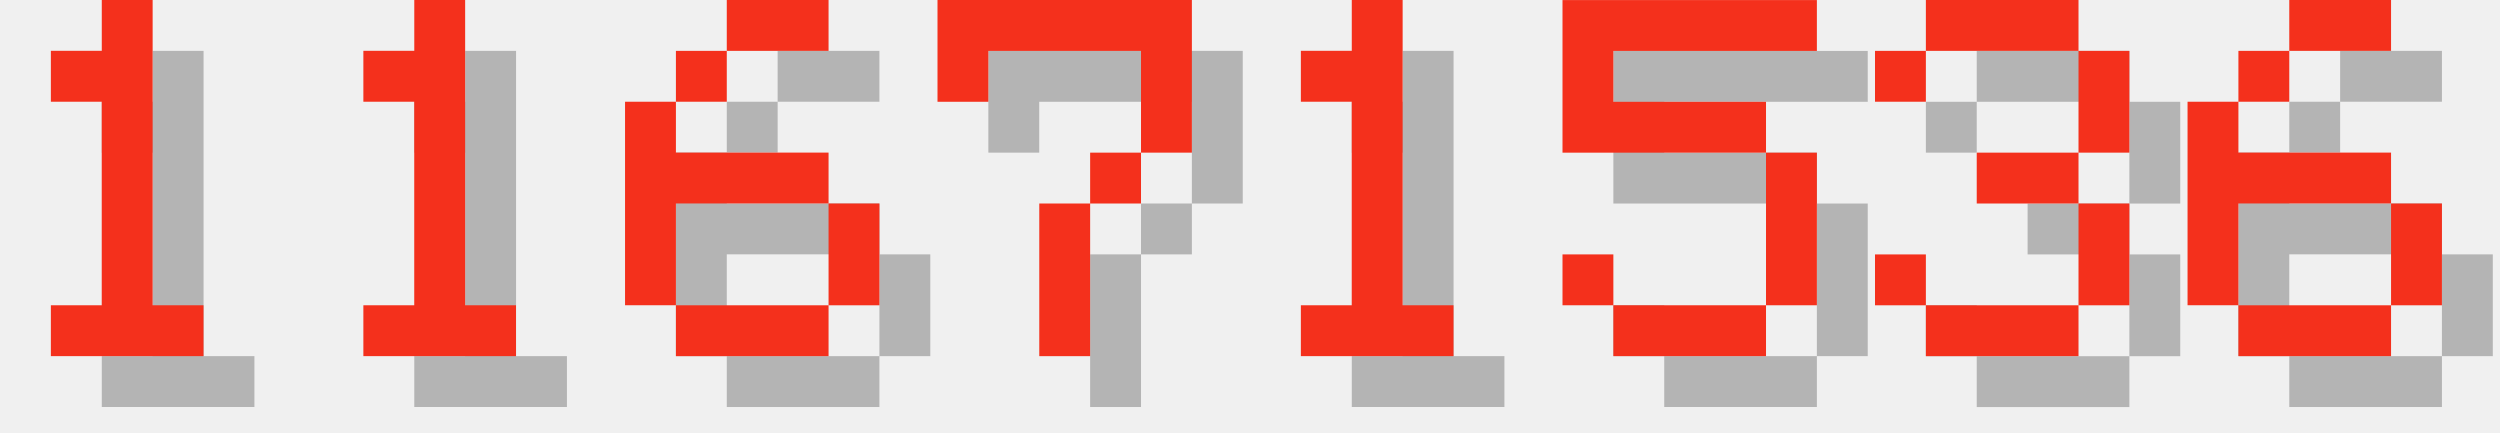
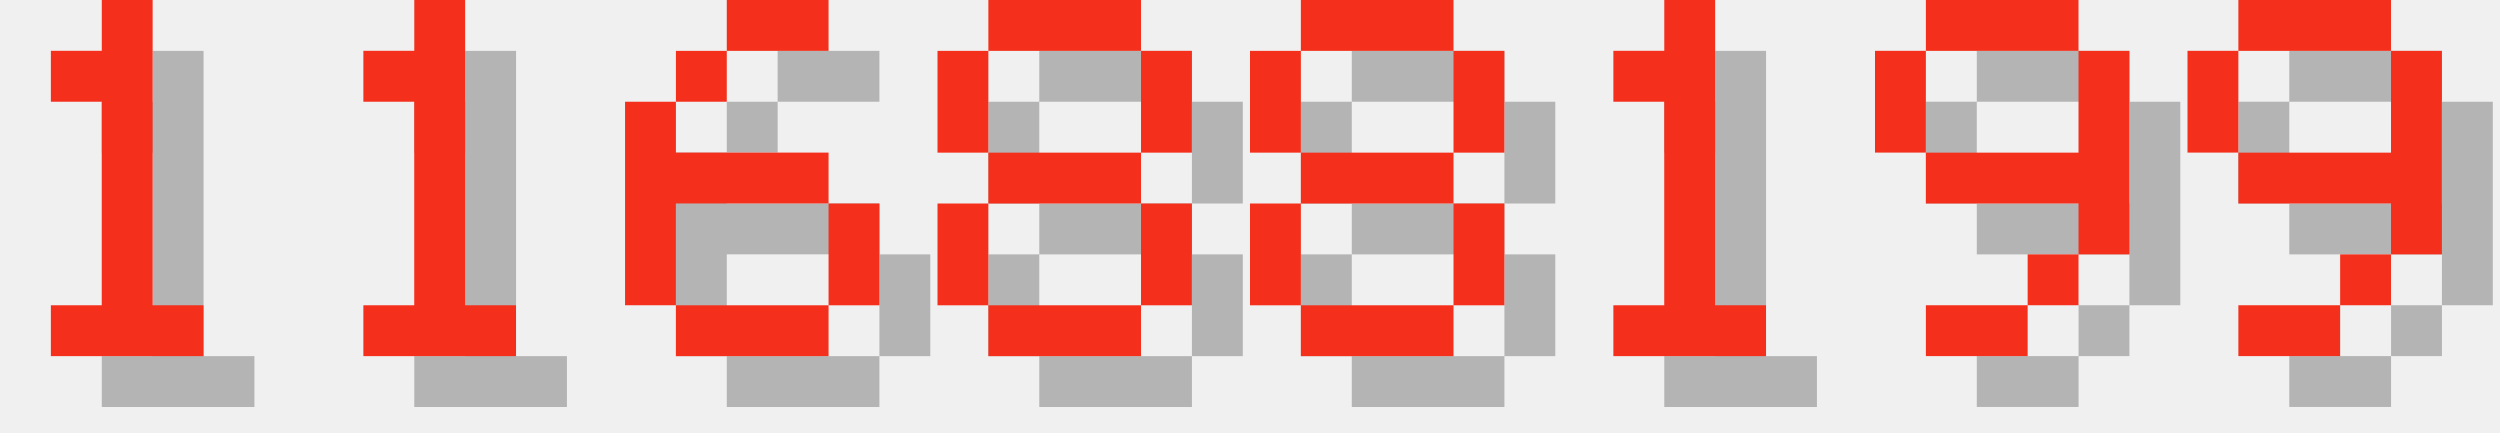
<svg xmlns="http://www.w3.org/2000/svg" version="1.1" width="208.0" height="36">
  <style>
        .text-foreground {
            fill: #F4301C;
        }
        .text-shadow {
            fill: #000000;
            fill-opacity: 0.25;
        }
    </style>
  <g class="digit" id="digit_1" transform="translate(0.0, 0), scale(4)">
    <path id="digit_1_shadow" class="text-shadow" d="m2.117 2.117v1.058h1.058v4.233h-1.058v1.058h3.175v-1.058h-1.058v-6.35h-1.058v1.058h-1.058z" fill-opacity=".5" style="paint-order:stroke fill markers" />
    <path id="digit_1_fg" class="text-foreground" d="m1.058 1.058v1.058h1.058v4.233h-1.058v1.058h3.175v-1.058h-1.058v-6.35h-1.058v1.058h-1.058z" fill="#fff" style="paint-order:stroke fill markers" />
  </g>
  <g class="digit" id="digit_1" transform="translate(26.0, 0), scale(4)">
    <path id="digit_1_shadow" class="text-shadow" d="m2.117 2.117v1.058h1.058v4.233h-1.058v1.058h3.175v-1.058h-1.058v-6.35h-1.058v1.058h-1.058z" fill-opacity=".5" style="paint-order:stroke fill markers" />
    <path id="digit_1_fg" class="text-foreground" d="m1.058 1.058v1.058h1.058v4.233h-1.058v1.058h3.175v-1.058h-1.058v-6.35h-1.058v1.058h-1.058z" fill="#fff" style="paint-order:stroke fill markers" />
  </g>
  <g class="digit" id="digit_6" transform="translate(52.0, 0), scale(4)">
    <path id="digit_6_shadow" class="text-shadow" d="m3.175 1.058v1.058h2.117v-1.058h-2.117zm0 1.058h-1.058v1.058h1.058v-1.058zm-1.058 1.058h-1.058v4.233h1.058v-2.117h3.175v-1.058h-3.175v-1.058zm3.175 2.117v2.117h1.058v-2.117h-1.058zm0 2.117h-3.175v1.058h3.175v-1.058z" fill-opacity=".5" style="paint-order:stroke fill markers" />
    <path id="digit_6_fg" class="text-foreground" d="m2.117 0v1.058h2.117v-1.058h-2.117zm0 1.058h-1.058v1.058h1.058v-1.058zm-1.058 1.058h-1.058v4.233h1.058v-2.117h3.175v-1.058h-3.175v-1.058zm3.175 2.117v2.117h1.058v-2.117h-1.058zm0 2.117h-3.175v1.058h3.175v-1.058z" fill="#fff" style="paint-order:stroke fill markers" />
  </g>
-   <g class="digit" id="digit_7" transform="translate(78.0, 0), scale(4)">
-     <path id="digit_7_shadow" class="text-shadow" d="m1.058 1.058 2e-6 2.117h1.058v-1.058h3.175v1.058l2e-7 1.058h-1.058v1.058h-1.058l4e-7 3.175 1.058 1e-7v-3.175h1.058v-1.058h1.058l5e-7 -1.058v-2.117z" fill-opacity=".5" style="paint-order:stroke fill markers" />
-     <path id="digit_7_fg" class="text-foreground" d="m0 0 2e-6 2.117h1.058v-1.058h3.175v1.058l2e-7 1.058h-1.058v1.058h-1.058l4e-7 3.175 1.058 1e-7v-3.175h1.058v-1.058h1.058l5e-7 -1.058v-2.117z" fill="#fff" style="paint-order:stroke fill markers" />
+   <g class="digit" id="digit_8" transform="translate(78.0, 0), scale(4)">
+     <path id="digit_8_shadow" class="text-shadow" d="m2.117 1.058v1.058h3.175v-1.058h-3.175zm3.175 1.058v2.117h1.058v-2.117h-1.058zm0 2.117h-3.175v1.058h3.175v-1.058zm0 1.058v2.117h1.058v-2.117h-1.058zm0 2.117h-3.175v1.058h3.175v-1.058zm-3.175 0v-2.117h-1.058v2.117h1.058zm0-3.175v-2.117h-1.058v2.117h1.058z" fill-opacity=".5" style="paint-order:stroke fill markers" />
+     <path id="digit_8_fg" class="text-foreground" d="m1.058 0v1.058h3.175v-1.058h-3.175zm3.175 1.058v2.117h1.058v-2.117h-1.058zm0 2.117h-3.175v1.058h3.175v-1.058zm0 1.058v2.117h1.058v-2.117h-1.058zm0 2.117h-3.175v1.058h3.175v-1.058zm-3.175 0v-2.117h-1.058v2.117h1.058zm0-3.175v-2.117h-1.058v2.117h1.058z" fill="#fff" style="paint-order:stroke fill markers" />
  </g>
-   <g class="digit" id="digit_1" transform="translate(104.0, 0), scale(4)">
+   <g class="digit" id="digit_8" transform="translate(104.0, 0), scale(4)">
+     <path id="digit_8_shadow" class="text-shadow" d="m2.117 1.058v1.058h3.175v-1.058h-3.175zm3.175 1.058v2.117h1.058v-2.117h-1.058zm0 2.117h-3.175v1.058h3.175v-1.058zm0 1.058v2.117h1.058v-2.117h-1.058zm0 2.117h-3.175v1.058h3.175v-1.058zm-3.175 0v-2.117h-1.058v2.117h1.058zm0-3.175v-2.117h-1.058v2.117h1.058z" fill-opacity=".5" style="paint-order:stroke fill markers" />
+     <path id="digit_8_fg" class="text-foreground" d="m1.058 0v1.058h3.175v-1.058h-3.175zm3.175 1.058v2.117h1.058v-2.117h-1.058zm0 2.117h-3.175v1.058h3.175v-1.058zm0 1.058v2.117h1.058v-2.117h-1.058zm0 2.117h-3.175v1.058h3.175v-1.058zm-3.175 0v-2.117h-1.058v2.117h1.058zm0-3.175v-2.117h-1.058v2.117h1.058z" fill="#fff" style="paint-order:stroke fill markers" />
+   </g>
+   <g class="digit" id="digit_1" transform="translate(130.0, 0), scale(4)">
    <path id="digit_1_shadow" class="text-shadow" d="m2.117 2.117v1.058h1.058v4.233h-1.058v1.058h3.175v-1.058h-1.058v-6.35h-1.058v1.058h-1.058z" fill-opacity=".5" style="paint-order:stroke fill markers" />
    <path id="digit_1_fg" class="text-foreground" d="m1.058 1.058v1.058h1.058v4.233h-1.058v1.058h3.175v-1.058h-1.058v-6.35h-1.058v1.058h-1.058z" fill="#fff" style="paint-order:stroke fill markers" />
  </g>
-   <g class="digit" id="digit_5" transform="translate(130.0, 0), scale(4)">
-     <path id="digit_5_shadow" class="text-shadow" d="m1.058 1.058v3.175h4.233v3.175h-3.175v-1.058h-1.058v1.058h1.058v1.058h3.175v-1.058h1.058v-3.175h-1.058v-1.058h-3.175v-1.058h4.233v-1.058h-5.292z" fill-opacity=".5" style="paint-order:stroke fill markers" />
-     <path id="digit_5_fg" class="text-foreground" d="m0 0v3.175h4.233v3.175h-3.175v-1.058h-1.058v1.058h1.058v1.058h3.175v-1.058h1.058v-3.175h-1.058v-1.058h-3.175v-1.058h4.233v-1.058h-5.292z" fill="#fff" style="paint-order:stroke fill markers" />
+   <g class="digit" id="digit_9" transform="translate(156.0, 0), scale(4)">
+     <path id="digit_9_shadow" class="text-shadow" d="m2.117 1.058v1.058h3.175v-1.058h-3.175zm3.175 1.058v2.117h-3.175v1.058h3.175v1.058h1.058v-4.233h-1.058zm0 4.233h-1.058v1.058h1.058v-1.058zm-1.058 1.058h-2.117v1.058h2.117v-1.058zm-2.117-3.175v-2.117h-1.058v2.117h1.058z" fill-opacity=".5" style="paint-order:stroke fill markers" />
+     <path id="digit_9_fg" class="text-foreground" d="m1.058 0v1.058h3.175v-1.058h-3.175zm3.175 1.058v2.117h-3.175v1.058h3.175v1.058h1.058v-4.233h-1.058zm0 4.233h-1.058v1.058h1.058v-1.058zm-1.058 1.058h-2.117v1.058h2.117v-1.058zm-2.117-3.175v-2.117h-1.058v2.117h1.058z" fill="#fff" style="paint-order:stroke fill markers" />
  </g>
-   <g class="digit" id="digit_3" transform="translate(156.0, 0), scale(4)">
-     <path id="digit_3_shadow" class="text-shadow" d="m1.058 2.117v1.058h1.058v-1.058h3.175v2.117h-2.117v1.058h2.117v2.117h-3.175v-1.058h-1.058v1.058h1.058v1.058h3.175v-1.058h1.058v-2.117h-1.058v-1.058h1.058v-2.117h-1.058v-1.058h-3.175v1.058h-1.058z" fill-opacity=".5" style="paint-order:stroke fill markers" />
-     <path id="digit_3_fg" class="text-foreground" d="m0 1.058v1.058h1.058v-1.058h3.175v2.117h-2.117v1.058h2.117v2.117h-3.175v-1.058h-1.058v1.058h1.058v1.058h3.175v-1.058h1.058v-2.117h-1.058v-1.058h1.058v-2.117h-1.058v-1.058h-3.175v1.058h-1.058z" fill="#fff" style="paint-order:stroke fill markers" />
-   </g>
-   <g class="digit" id="digit_6" transform="translate(182.0, 0), scale(4)">
-     <path id="digit_6_shadow" class="text-shadow" d="m3.175 1.058v1.058h2.117v-1.058h-2.117zm0 1.058h-1.058v1.058h1.058v-1.058zm-1.058 1.058h-1.058v4.233h1.058v-2.117h3.175v-1.058h-3.175v-1.058zm3.175 2.117v2.117h1.058v-2.117h-1.058zm0 2.117h-3.175v1.058h3.175v-1.058z" fill-opacity=".5" style="paint-order:stroke fill markers" />
-     <path id="digit_6_fg" class="text-foreground" d="m2.117 0v1.058h2.117v-1.058h-2.117zm0 1.058h-1.058v1.058h1.058v-1.058zm-1.058 1.058h-1.058v4.233h1.058v-2.117h3.175v-1.058h-3.175v-1.058zm3.175 2.117v2.117h1.058v-2.117h-1.058zm0 2.117h-3.175v1.058h3.175v-1.058z" fill="#fff" style="paint-order:stroke fill markers" />
+   <g class="digit" id="digit_9" transform="translate(182.0, 0), scale(4)">
+     <path id="digit_9_shadow" class="text-shadow" d="m2.117 1.058v1.058h3.175v-1.058h-3.175zm3.175 1.058v2.117h-3.175v1.058h3.175v1.058h1.058v-4.233h-1.058zm0 4.233h-1.058v1.058h1.058v-1.058zm-1.058 1.058h-2.117v1.058h2.117v-1.058zm-2.117-3.175v-2.117h-1.058v2.117h1.058z" fill-opacity=".5" style="paint-order:stroke fill markers" />
+     <path id="digit_9_fg" class="text-foreground" d="m1.058 0v1.058h3.175v-1.058h-3.175zm3.175 1.058v2.117h-3.175v1.058h3.175v1.058h1.058v-4.233h-1.058zm0 4.233h-1.058v1.058h1.058v-1.058zm-1.058 1.058h-2.117v1.058h2.117v-1.058zm-2.117-3.175v-2.117h-1.058v2.117h1.058z" fill="#fff" style="paint-order:stroke fill markers" />
  </g>
</svg>
